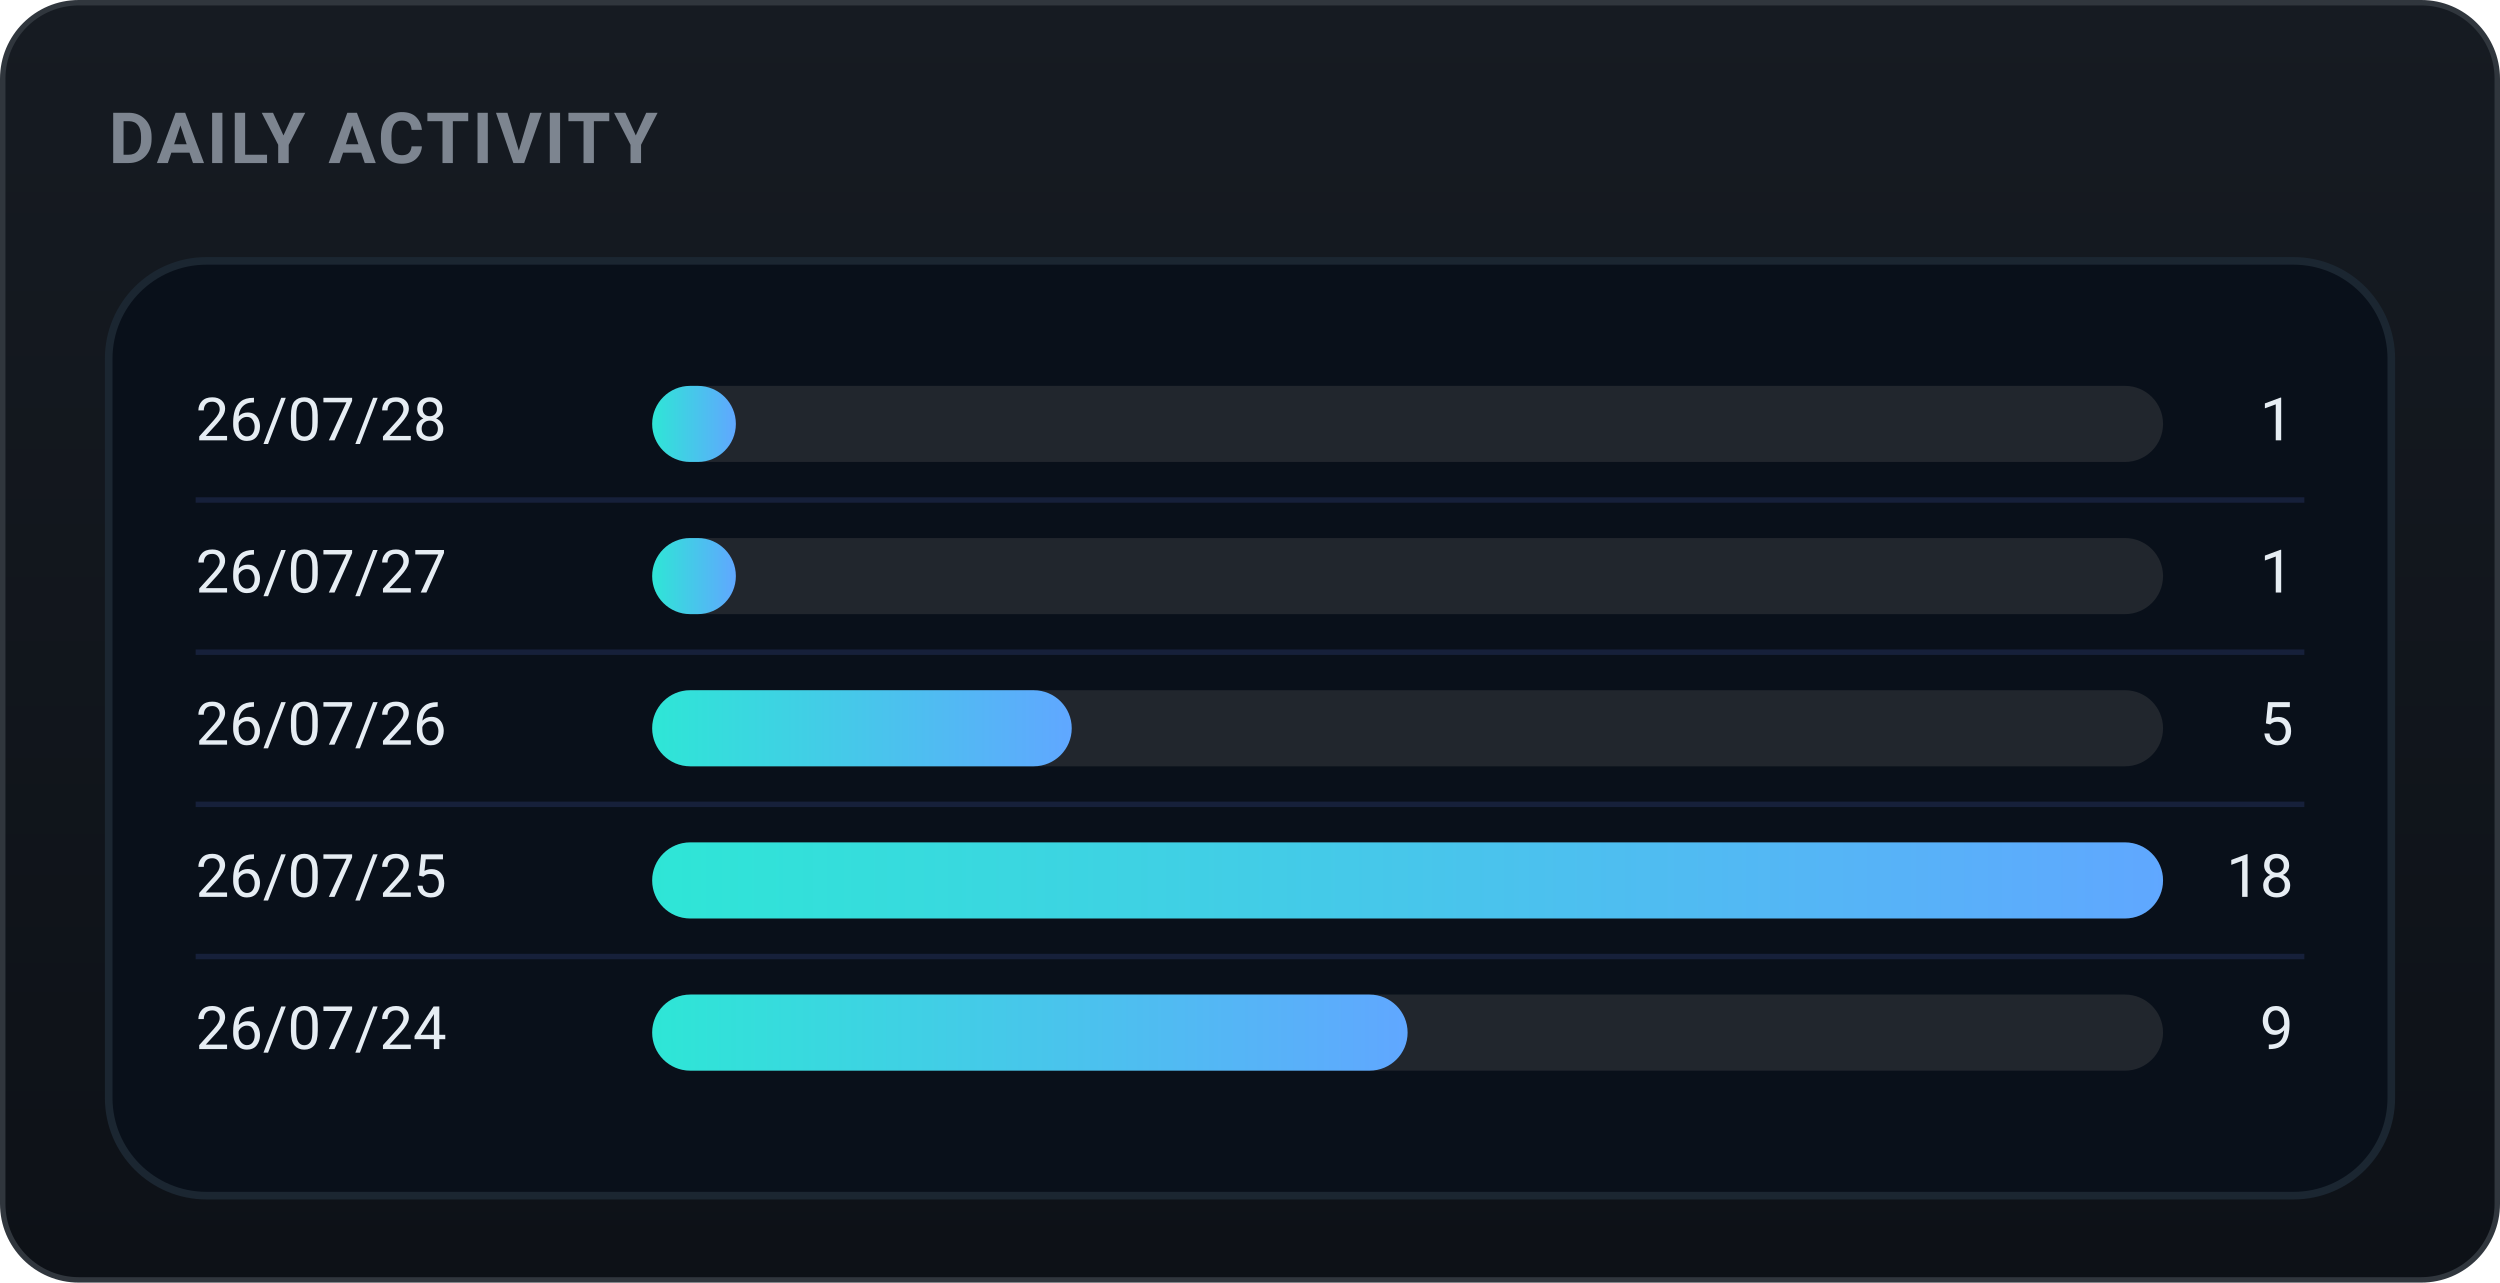
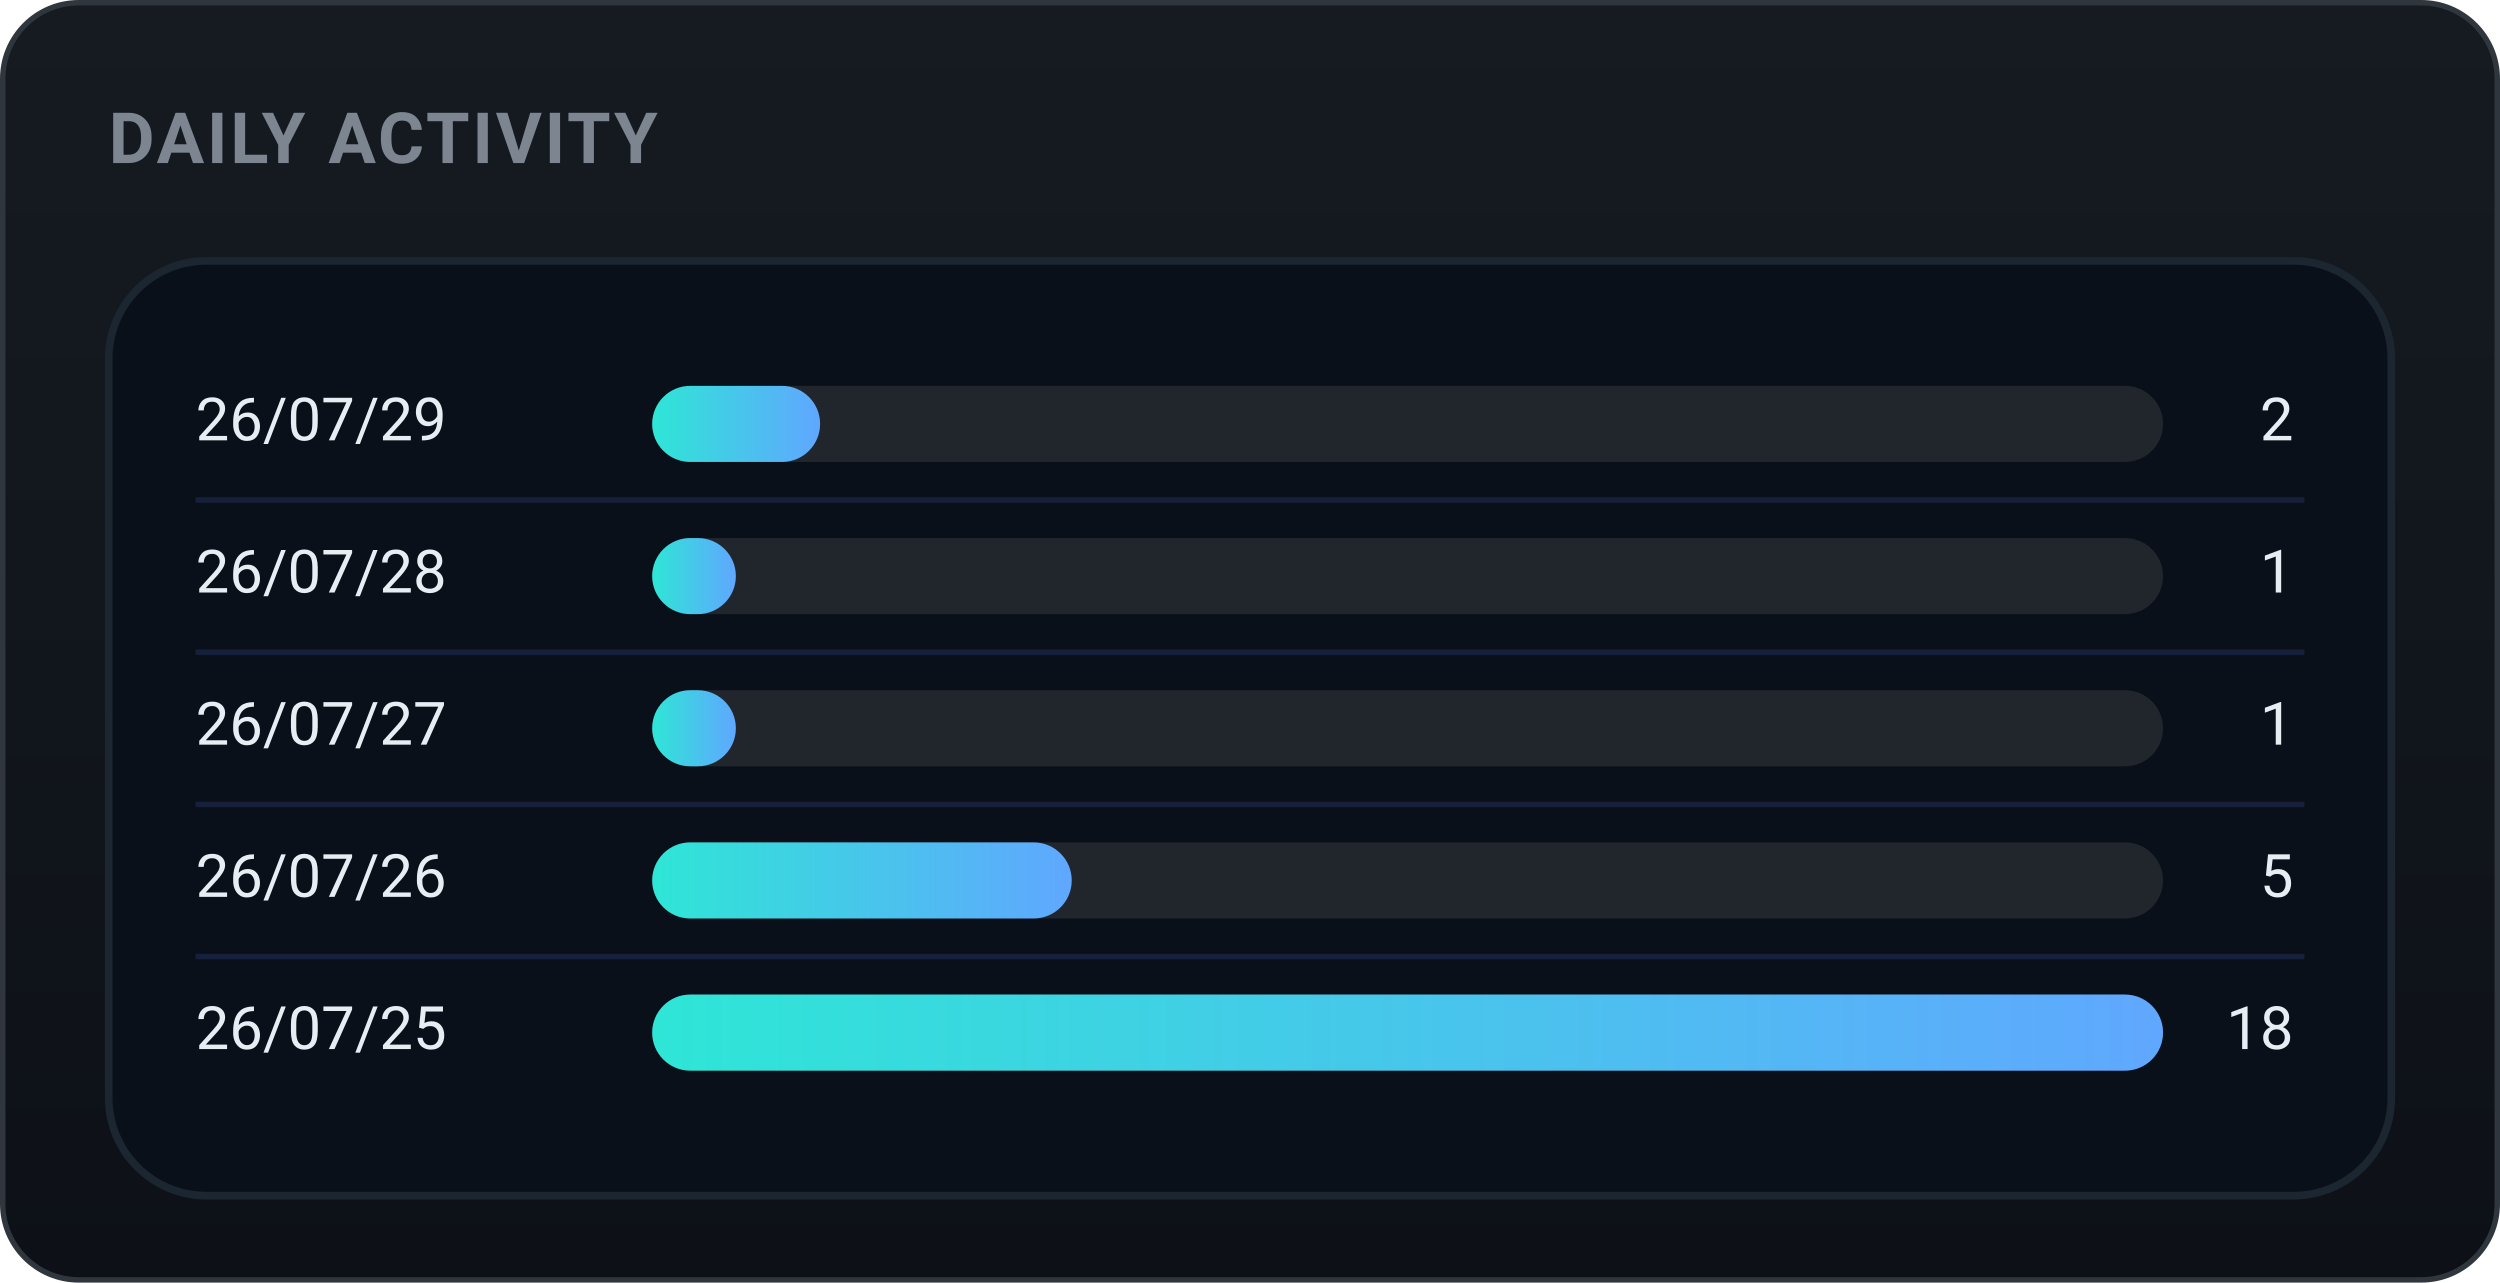
<svg xmlns="http://www.w3.org/2000/svg" width="460" height="236" viewBox="0 0 460 236" role="img" font-family="-apple-system,BlinkMacSystemFont,'Segoe UI',Roboto,'Apple SD Gothic Neo','Malgun Gothic',sans-serif">
  <defs>
    <linearGradient id="bgg" x1="0" y1="0" x2="0" y2="1">
      <stop offset="0" stop-color="#161b22" />
      <stop offset="1" stop-color="#0d1117" />
    </linearGradient>
    <linearGradient id="daily-gradient" x1="0" y1="0" x2="1" y2="0">
      <stop offset="0%" stop-color="#2ee6d6" />
      <stop offset="100%" stop-color="#60a7ff" />
    </linearGradient>
  </defs>
  <rect x="0.5" y="0.5" width="459" height="235" rx="14" fill="url(#bgg)" stroke="#30363d" />
  <text x="20" y="30" font-family="-apple-system,BlinkMacSystemFont,'Segoe UI',Roboto,'Apple SD Gothic Neo','Malgun Gothic',sans-serif" font-size="13" font-weight="700" fill="#7d8590" letter-spacing="0.5">DAILY ACTIVITY</text>
  <rect x="20" y="48" width="420" height="172" rx="18" fill="#09101a" stroke="#1b2631" stroke-width="1.4" />
-   <text x="36" y="78.0" font-size="11" fill="#e6edf3" dominant-baseline="middle">26/07/28</text>
+   <text x="36" y="78.0" font-size="11" fill="#e6edf3" dominant-baseline="middle">26/07/29</text>
  <rect x="120" y="71.0" width="278" height="14" rx="7.0" fill="#21262d" />
-   <rect x="120" y="71.0" width="15.4" height="14" rx="7.0" fill="url(#daily-gradient)" />
-   <text x="422" y="78.0" font-size="11" fill="#e6edf3" dominant-baseline="middle" text-anchor="end">1</text>
+   <rect x="120" y="71.0" width="30.9" height="14" rx="7.0" fill="url(#daily-gradient)" />
+   <text x="422" y="78.0" font-size="11" fill="#e6edf3" dominant-baseline="middle" text-anchor="end">2</text>
  <line x1="36" y1="92" x2="424" y2="92" stroke="#16203a" stroke-width="1" />
-   <text x="36" y="106.0" font-size="11" fill="#e6edf3" dominant-baseline="middle">26/07/27</text>
+   <text x="36" y="106.0" font-size="11" fill="#e6edf3" dominant-baseline="middle">26/07/28</text>
  <rect x="120" y="99.0" width="278" height="14" rx="7.0" fill="#21262d" />
  <rect x="120" y="99.0" width="15.4" height="14" rx="7.0" fill="url(#daily-gradient)" />
  <text x="422" y="106.0" font-size="11" fill="#e6edf3" dominant-baseline="middle" text-anchor="end">1</text>
  <line x1="36" y1="120" x2="424" y2="120" stroke="#16203a" stroke-width="1" />
-   <text x="36" y="134.0" font-size="11" fill="#e6edf3" dominant-baseline="middle">26/07/26</text>
+   <text x="36" y="134.0" font-size="11" fill="#e6edf3" dominant-baseline="middle">26/07/27</text>
  <rect x="120" y="127.0" width="278" height="14" rx="7.0" fill="#21262d" />
-   <rect x="120" y="127.0" width="77.2" height="14" rx="7.0" fill="url(#daily-gradient)" />
-   <text x="422" y="134.0" font-size="11" fill="#e6edf3" dominant-baseline="middle" text-anchor="end">5</text>
+   <rect x="120" y="127.0" width="15.4" height="14" rx="7.0" fill="url(#daily-gradient)" />
+   <text x="422" y="134.0" font-size="11" fill="#e6edf3" dominant-baseline="middle" text-anchor="end">1</text>
  <line x1="36" y1="148" x2="424" y2="148" stroke="#16203a" stroke-width="1" />
-   <text x="36" y="162.0" font-size="11" fill="#e6edf3" dominant-baseline="middle">26/07/25</text>
+   <text x="36" y="162.0" font-size="11" fill="#e6edf3" dominant-baseline="middle">26/07/26</text>
  <rect x="120" y="155.0" width="278" height="14" rx="7.0" fill="#21262d" />
-   <rect x="120" y="155.0" width="278.0" height="14" rx="7.0" fill="url(#daily-gradient)" />
-   <text x="422" y="162.0" font-size="11" fill="#e6edf3" dominant-baseline="middle" text-anchor="end">18</text>
+   <rect x="120" y="155.0" width="77.2" height="14" rx="7.0" fill="url(#daily-gradient)" />
+   <text x="422" y="162.0" font-size="11" fill="#e6edf3" dominant-baseline="middle" text-anchor="end">5</text>
  <line x1="36" y1="176" x2="424" y2="176" stroke="#16203a" stroke-width="1" />
-   <text x="36" y="190.0" font-size="11" fill="#e6edf3" dominant-baseline="middle">26/07/24</text>
+   <text x="36" y="190.0" font-size="11" fill="#e6edf3" dominant-baseline="middle">26/07/25</text>
  <rect x="120" y="183.0" width="278" height="14" rx="7.0" fill="#21262d" />
-   <rect x="120" y="183.0" width="139.0" height="14" rx="7.0" fill="url(#daily-gradient)" />
-   <text x="422" y="190.0" font-size="11" fill="#e6edf3" dominant-baseline="middle" text-anchor="end">9</text>
+   <rect x="120" y="183.0" width="278.0" height="14" rx="7.0" fill="url(#daily-gradient)" />
+   <text x="422" y="190.0" font-size="11" fill="#e6edf3" dominant-baseline="middle" text-anchor="end">18</text>
</svg>
